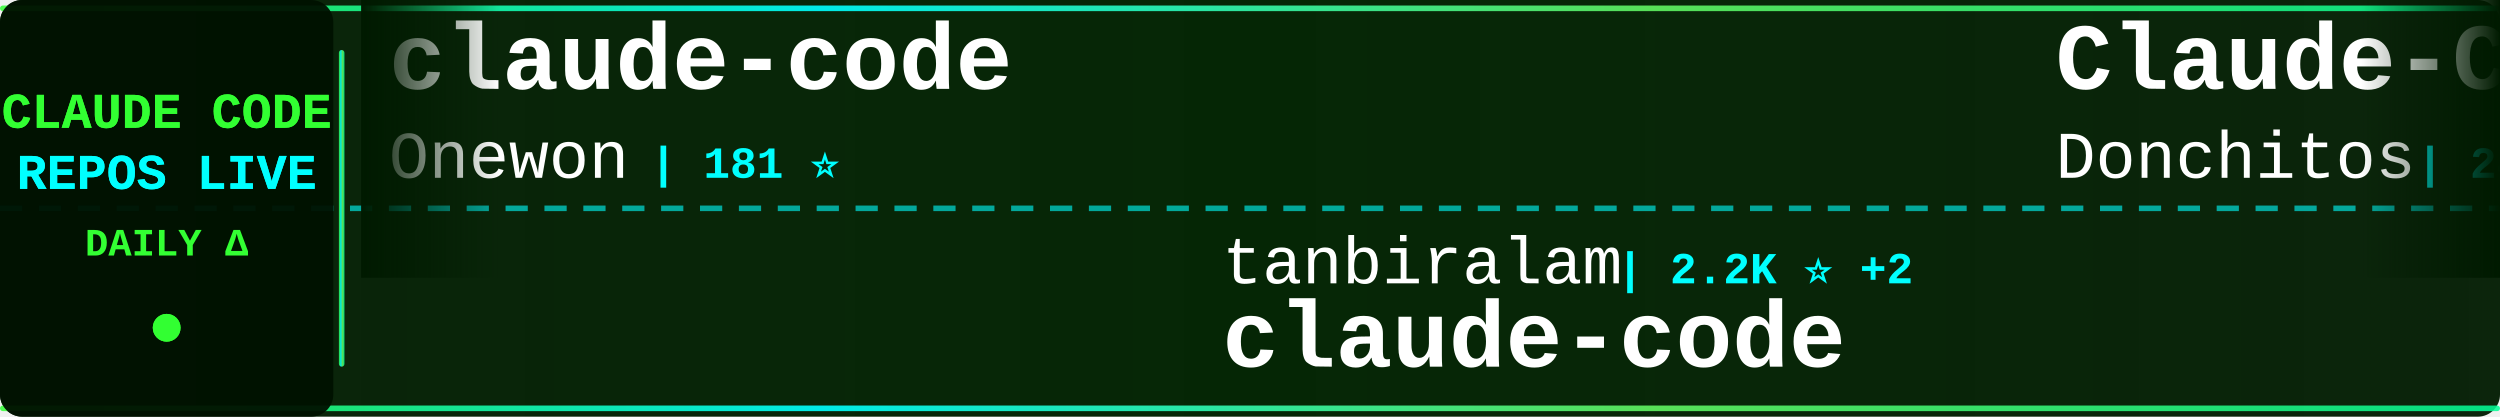
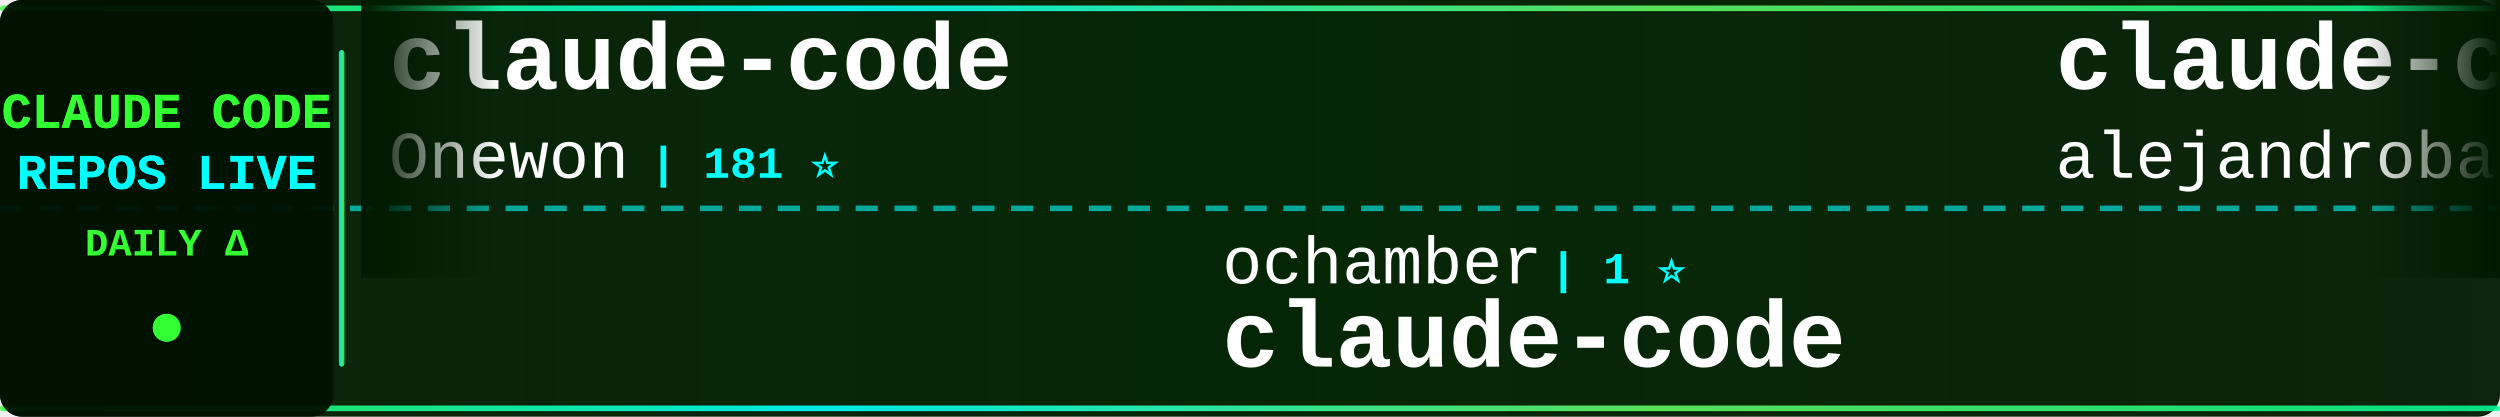
<svg xmlns="http://www.w3.org/2000/svg" width="900" height="150">
  <defs>
    <linearGradient id="tickerBg" x1="0%" y1="0%" x2="100%" y2="0%">
      <stop offset="0%" style="stop-color:#001a00;stop-opacity:0.95" />
      <stop offset="50%" style="stop-color:#002200;stop-opacity:0.98" />
      <stop offset="100%" style="stop-color:#001a00;stop-opacity:0.95" />
    </linearGradient>
    <linearGradient id="borderGrad" x1="0%" y1="0%" x2="100%" y2="0%">
      <stop offset="0%" style="stop-color:#33ff33;stop-opacity:0.85">
        <animate attributeName="stop-opacity" values="0.85;1;0.85" dur="2s" repeatCount="indefinite" />
      </stop>
      <stop offset="33%" style="stop-color:#00ffff;stop-opacity:0.9">
        <animate attributeName="stop-opacity" values="0.9;1;0.9" dur="2.2s" repeatCount="indefinite" />
      </stop>
      <stop offset="66%" style="stop-color:#66ff66;stop-opacity:0.85">
        <animate attributeName="stop-opacity" values="0.85;1;0.85" dur="1.8s" repeatCount="indefinite" />
      </stop>
      <stop offset="100%" style="stop-color:#00ff99;stop-opacity:0.85">
        <animate attributeName="stop-opacity" values="0.85;1;0.85" dur="2s" repeatCount="indefinite" />
      </stop>
    </linearGradient>
    <filter id="textGlow">
      <feGaussianBlur stdDeviation="0.1" result="coloredBlur" />
      <feMerge>
        <feMergeNode in="coloredBlur" />
        <feMergeNode in="SourceGraphic" />
      </feMerge>
    </filter>
    <filter id="metricGlow">
      <feGaussianBlur stdDeviation="0.2" result="coloredBlur" />
      <feMerge>
        <feMergeNode in="coloredBlur" />
        <feMergeNode in="SourceGraphic" />
      </feMerge>
    </filter>
    <linearGradient id="leftFade" x1="0%" y1="0%" x2="100%" y2="0%">
      <stop offset="0%" style="stop-color:#001a00;stop-opacity:1" />
      <stop offset="100%" style="stop-color:#001a00;stop-opacity:0" />
    </linearGradient>
    <linearGradient id="rightFade" x1="0%" y1="0%" x2="100%" y2="0%">
      <stop offset="0%" style="stop-color:#001a00;stop-opacity:0" />
      <stop offset="100%" style="stop-color:#001a00;stop-opacity:1" />
    </linearGradient>
  </defs>
  <rect width="900" height="150" fill="url(#tickerBg)" rx="8" />
  <rect x="0" y="2" width="900" height="2" fill="url(#borderGrad)" rx="1" />
  <rect x="0" y="146" width="900" height="2" fill="url(#borderGrad)" rx="1" />
  <line x1="0" y1="75" x2="900" y2="75" stroke="#00ffff" stroke-width="2" stroke-dasharray="8 6" opacity="0.6" />
  <rect x="0" y="0" width="120" height="150" fill="#001100" opacity="0.95" rx="8" />
  <text x="60" y="46" font-family="'Courier New', monospace" font-size="18" font-weight="bold" fill="#33ff33" text-anchor="middle" filter="url(#textGlow)">
    CLAUDE CODE
  </text>
  <text x="60" y="68" font-family="'Courier New', monospace" font-size="18" font-weight="bold" fill="#00ffff" text-anchor="middle" filter="url(#textGlow)">
    REPOS LIVE
  </text>
  <text x="60" y="92" font-family="'Courier New', monospace" font-size="14" font-weight="bold" fill="#33ff33" text-anchor="middle">
    DAILY Δ
  </text>
  <circle cx="60" cy="118" r="5" fill="#33ff33" filter="url(#metricGlow)">
    <animate attributeName="r" values="4;6;4" dur="1.5s" repeatCount="indefinite" />
    <animate attributeName="opacity" values="0.6;1;0.6" dur="1.5s" repeatCount="indefinite" />
  </circle>
  <rect x="122" y="18" width="2" height="114" fill="url(#borderGrad)" rx="1" />
  <clipPath id="tickerClip">
    <rect x="130" y="0" width="770" height="150" />
  </clipPath>
  <g clip-path="url(#tickerClip)">
    <g id="tickerItems">
      <animateTransform attributeName="transform" attributeType="XML" type="translate" from="0 0" to="-3000 0" dur="54s" repeatCount="indefinite" />
      <g transform="translate(0, 0)">
        <text x="140" y="32" font-family="'Courier New', monospace" font-size="34" font-weight="bold" fill="#ffffff">claude-code</text>
        <text x="140" y="64" font-family="'Courier New', monospace" font-size="24" font-weight="normal" fill="#ffffff" opacity="1.0">Onewon</text>
        <text x="234" y="64" font-family="'Courier New', monospace" font-size="16" font-weight="bold" fill="#00ffff"> | 181 ⭐</text>
      </g>
      <g transform="translate(300, 0)">
-         <text x="140" y="102" font-family="'Courier New', monospace" font-size="24" font-weight="normal" fill="#ffffff" opacity="1.0">tanbiralam</text>
-         <text x="282" y="102" font-family="'Courier New', monospace" font-size="16" font-weight="bold" fill="#00ffff"> | 2.2K ⭐ +2</text>
+         <text x="140" y="102" font-family="'Courier New', monospace" font-size="24" font-weight="normal" fill="#ffffff" opacity="1.0">ochamber</text>
+         <text x="258" y="102" font-family="'Courier New', monospace" font-size="16" font-weight="bold" fill="#00ffff"> | 1 ⭐</text>
        <text x="140" y="132" font-family="'Courier New', monospace" font-size="34" font-weight="bold" fill="#ffffff">claude-code</text>
      </g>
      <g transform="translate(600, 0)">
-         <text x="140" y="32" font-family="'Courier New', monospace" font-size="34" font-weight="bold" fill="#ffffff">Claude-Code-Game-Studios</text>
-         <text x="140" y="64" font-family="'Courier New', monospace" font-size="24" font-weight="normal" fill="#ffffff" opacity="1.0">Donchitos</text>
-         <text x="270" y="64" font-family="'Courier New', monospace" font-size="16" font-weight="bold" fill="#00ffff"> | 24.8K ⭐ +4</text>
+         <text x="140" y="32" font-family="'Courier New', monospace" font-size="34" font-weight="bold" fill="#ffffff">claude-code-from-source</text>
+         <text x="140" y="64" font-family="'Courier New', monospace" font-size="24" font-weight="normal" fill="#ffffff" opacity="1.0">alejandrobalderas</text>
+         <text x="366" y="64" font-family="'Courier New', monospace" font-size="16" font-weight="bold" fill="#00ffff"> | 2.8K ⭐</text>
      </g>
      <g transform="translate(900, 0)">
-         <text x="140" y="102" font-family="'Courier New', monospace" font-size="24" font-weight="normal" fill="#ffffff" opacity="1.0">VineeTagarwaL-code</text>
-         <text x="378" y="102" font-family="'Courier New', monospace" font-size="16" font-weight="bold" fill="#00ffff"> | 274 ⭐</text>
-         <text x="140" y="132" font-family="'Courier New', monospace" font-size="34" font-weight="bold" fill="#ffffff">claude-code</text>
+         <text x="140" y="102" font-family="'Courier New', monospace" font-size="24" font-weight="normal" fill="#ffffff" opacity="1.0">liuup</text>
+         <text x="222" y="102" font-family="'Courier New', monospace" font-size="16" font-weight="bold" fill="#00ffff"> | 3.9K ⭐</text>
+         <text x="140" y="132" font-family="'Courier New', monospace" font-size="34" font-weight="bold" fill="#ffffff">claude-code-analysis</text>
      </g>
      <g transform="translate(1200, 0)">
-         <text x="140" y="32" font-family="'Courier New', monospace" font-size="34" font-weight="bold" fill="#ffffff">claude-code-source</text>
-         <text x="140" y="64" font-family="'Courier New', monospace" font-size="24" font-weight="normal" fill="#ffffff" opacity="1.0">JrCx7scC</text>
-         <text x="258" y="64" font-family="'Courier New', monospace" font-size="16" font-weight="bold" fill="#00ffff"> | 376 ⭐</text>
+         <text x="140" y="32" font-family="'Courier New', monospace" font-size="34" font-weight="bold" fill="#ffffff">awesome-claude-code-tool...</text>
+         <text x="140" y="64" font-family="'Courier New', monospace" font-size="24" font-weight="normal" fill="#ffffff" opacity="1.0">rohitg00</text>
+         <text x="258" y="64" font-family="'Courier New', monospace" font-size="16" font-weight="bold" fill="#00ffff"> | 2.6K ⭐ +1</text>
      </g>
      <g transform="translate(1500, 0)">
-         <text x="140" y="102" font-family="'Courier New', monospace" font-size="24" font-weight="normal" fill="#ffffff" opacity="1.0">jarmuine</text>
-         <text x="258" y="102" font-family="'Courier New', monospace" font-size="16" font-weight="bold" fill="#00ffff"> | 2.3K ⭐</text>
-         <text x="140" y="132" font-family="'Courier New', monospace" font-size="34" font-weight="bold" fill="#ffffff">claude-code</text>
+         <text x="140" y="102" font-family="'Courier New', monospace" font-size="24" font-weight="normal" fill="#ffffff" opacity="1.0">edmund-io</text>
+         <text x="270" y="102" font-family="'Courier New', monospace" font-size="16" font-weight="bold" fill="#00ffff"> | 1.5K ⭐</text>
+         <text x="140" y="132" font-family="'Courier New', monospace" font-size="34" font-weight="bold" fill="#ffffff">edmunds-claude-code</text>
      </g>
      <g transform="translate(1800, 0)">
-         <text x="140" y="32" font-family="'Courier New', monospace" font-size="34" font-weight="bold" fill="#ffffff">claude-code-local</text>
-         <text x="140" y="64" font-family="'Courier New', monospace" font-size="24" font-weight="normal" fill="#ffffff" opacity="1.0">nicedreamzapp</text>
-         <text x="318" y="64" font-family="'Courier New', monospace" font-size="16" font-weight="bold" fill="#00ffff"> | 3.3K ⭐ +2</text>
+         <text x="140" y="32" font-family="'Courier New', monospace" font-size="34" font-weight="bold" fill="#ffffff">pi-vs-claude-code</text>
+         <text x="140" y="64" font-family="'Courier New', monospace" font-size="24" font-weight="normal" fill="#ffffff" opacity="1.0">disler</text>
+         <text x="234" y="64" font-family="'Courier New', monospace" font-size="16" font-weight="bold" fill="#00ffff"> | 1.7K ⭐</text>
      </g>
      <g transform="translate(2100, 0)">
-         <text x="140" y="102" font-family="'Courier New', monospace" font-size="24" font-weight="normal" fill="#ffffff" opacity="1.0">krusemediallc</text>
-         <text x="318" y="102" font-family="'Courier New', monospace" font-size="16" font-weight="bold" fill="#00ffff"> | 1.5K ⭐ +4</text>
-         <text x="140" y="132" font-family="'Courier New', monospace" font-size="34" font-weight="bold" fill="#ffffff">arcads-claude-code</text>
+         <text x="140" y="102" font-family="'Courier New', monospace" font-size="24" font-weight="normal" fill="#ffffff" opacity="1.0">asgeirtj</text>
+         <text x="258" y="102" font-family="'Courier New', monospace" font-size="16" font-weight="bold" fill="#00ffff"> | 64.2K ⭐ +14</text>
+         <text x="140" y="132" font-family="'Courier New', monospace" font-size="34" font-weight="bold" fill="#ffffff">system_prompts_leaks</text>
      </g>
      <g transform="translate(2400, 0)">
-         <text x="140" y="32" font-family="'Courier New', monospace" font-size="34" font-weight="bold" fill="#ffffff">claude-code-telegram</text>
-         <text x="140" y="64" font-family="'Courier New', monospace" font-size="24" font-weight="normal" fill="#ffffff" opacity="1.0">RichardAtCT</text>
-         <text x="294" y="64" font-family="'Courier New', monospace" font-size="16" font-weight="bold" fill="#00ffff"> | 2.8K ⭐</text>
+         <text x="140" y="32" font-family="'Courier New', monospace" font-size="34" font-weight="bold" fill="#ffffff">Claude-Code-Source-Study</text>
+         <text x="140" y="64" font-family="'Courier New', monospace" font-size="24" font-weight="normal" fill="#ffffff" opacity="1.0">luyao618</text>
+         <text x="258" y="64" font-family="'Courier New', monospace" font-size="16" font-weight="bold" fill="#00ffff"> | 1.7K ⭐</text>
      </g>
      <g transform="translate(2700, 0)">
-         <text x="140" y="102" font-family="'Courier New', monospace" font-size="24" font-weight="normal" fill="#ffffff" opacity="1.0">ponponon</text>
-         <text x="258" y="102" font-family="'Courier New', monospace" font-size="16" font-weight="bold" fill="#00ffff"> | 2.3K ⭐</text>
-         <text x="140" y="132" font-family="'Courier New', monospace" font-size="34" font-weight="bold" fill="#ffffff">claude_code_src</text>
+         <text x="140" y="102" font-family="'Courier New', monospace" font-size="24" font-weight="normal" fill="#ffffff" opacity="1.0">ykdojo</text>
+         <text x="234" y="102" font-family="'Courier New', monospace" font-size="16" font-weight="bold" fill="#00ffff"> | 10.0K ⭐ +1</text>
+         <text x="140" y="132" font-family="'Courier New', monospace" font-size="34" font-weight="bold" fill="#ffffff">claude-code-tips</text>
      </g>
      <g transform="translate(3000, 0)">
        <text x="140" y="32" font-family="'Courier New', monospace" font-size="34" font-weight="bold" fill="#ffffff">claude-code</text>
        <text x="140" y="64" font-family="'Courier New', monospace" font-size="24" font-weight="normal" fill="#ffffff" opacity="1.0">Onewon</text>
        <text x="234" y="64" font-family="'Courier New', monospace" font-size="16" font-weight="bold" fill="#00ffff"> | 181 ⭐</text>
      </g>
      <g transform="translate(3300, 0)">
-         <text x="140" y="102" font-family="'Courier New', monospace" font-size="24" font-weight="normal" fill="#ffffff" opacity="1.0">tanbiralam</text>
-         <text x="282" y="102" font-family="'Courier New', monospace" font-size="16" font-weight="bold" fill="#00ffff"> | 2.2K ⭐ +2</text>
+         <text x="140" y="102" font-family="'Courier New', monospace" font-size="24" font-weight="normal" fill="#ffffff" opacity="1.0">ochamber</text>
+         <text x="258" y="102" font-family="'Courier New', monospace" font-size="16" font-weight="bold" fill="#00ffff"> | 1 ⭐</text>
        <text x="140" y="132" font-family="'Courier New', monospace" font-size="34" font-weight="bold" fill="#ffffff">claude-code</text>
      </g>
      <g transform="translate(3600, 0)">
-         <text x="140" y="32" font-family="'Courier New', monospace" font-size="34" font-weight="bold" fill="#ffffff">Claude-Code-Game-Studios</text>
-         <text x="140" y="64" font-family="'Courier New', monospace" font-size="24" font-weight="normal" fill="#ffffff" opacity="1.0">Donchitos</text>
-         <text x="270" y="64" font-family="'Courier New', monospace" font-size="16" font-weight="bold" fill="#00ffff"> | 24.8K ⭐ +4</text>
+         <text x="140" y="32" font-family="'Courier New', monospace" font-size="34" font-weight="bold" fill="#ffffff">claude-code-from-source</text>
+         <text x="140" y="64" font-family="'Courier New', monospace" font-size="24" font-weight="normal" fill="#ffffff" opacity="1.0">alejandrobalderas</text>
+         <text x="366" y="64" font-family="'Courier New', monospace" font-size="16" font-weight="bold" fill="#00ffff"> | 2.8K ⭐</text>
      </g>
      <g transform="translate(3900, 0)">
-         <text x="140" y="102" font-family="'Courier New', monospace" font-size="24" font-weight="normal" fill="#ffffff" opacity="1.0">VineeTagarwaL-code</text>
-         <text x="378" y="102" font-family="'Courier New', monospace" font-size="16" font-weight="bold" fill="#00ffff"> | 274 ⭐</text>
-         <text x="140" y="132" font-family="'Courier New', monospace" font-size="34" font-weight="bold" fill="#ffffff">claude-code</text>
+         <text x="140" y="102" font-family="'Courier New', monospace" font-size="24" font-weight="normal" fill="#ffffff" opacity="1.0">liuup</text>
+         <text x="222" y="102" font-family="'Courier New', monospace" font-size="16" font-weight="bold" fill="#00ffff"> | 3.9K ⭐</text>
+         <text x="140" y="132" font-family="'Courier New', monospace" font-size="34" font-weight="bold" fill="#ffffff">claude-code-analysis</text>
      </g>
    </g>
  </g>
  <rect x="130" y="0" width="50" height="100" fill="url(#leftFade)" />
  <rect x="850" y="0" width="50" height="100" fill="url(#rightFade)" />
</svg>
